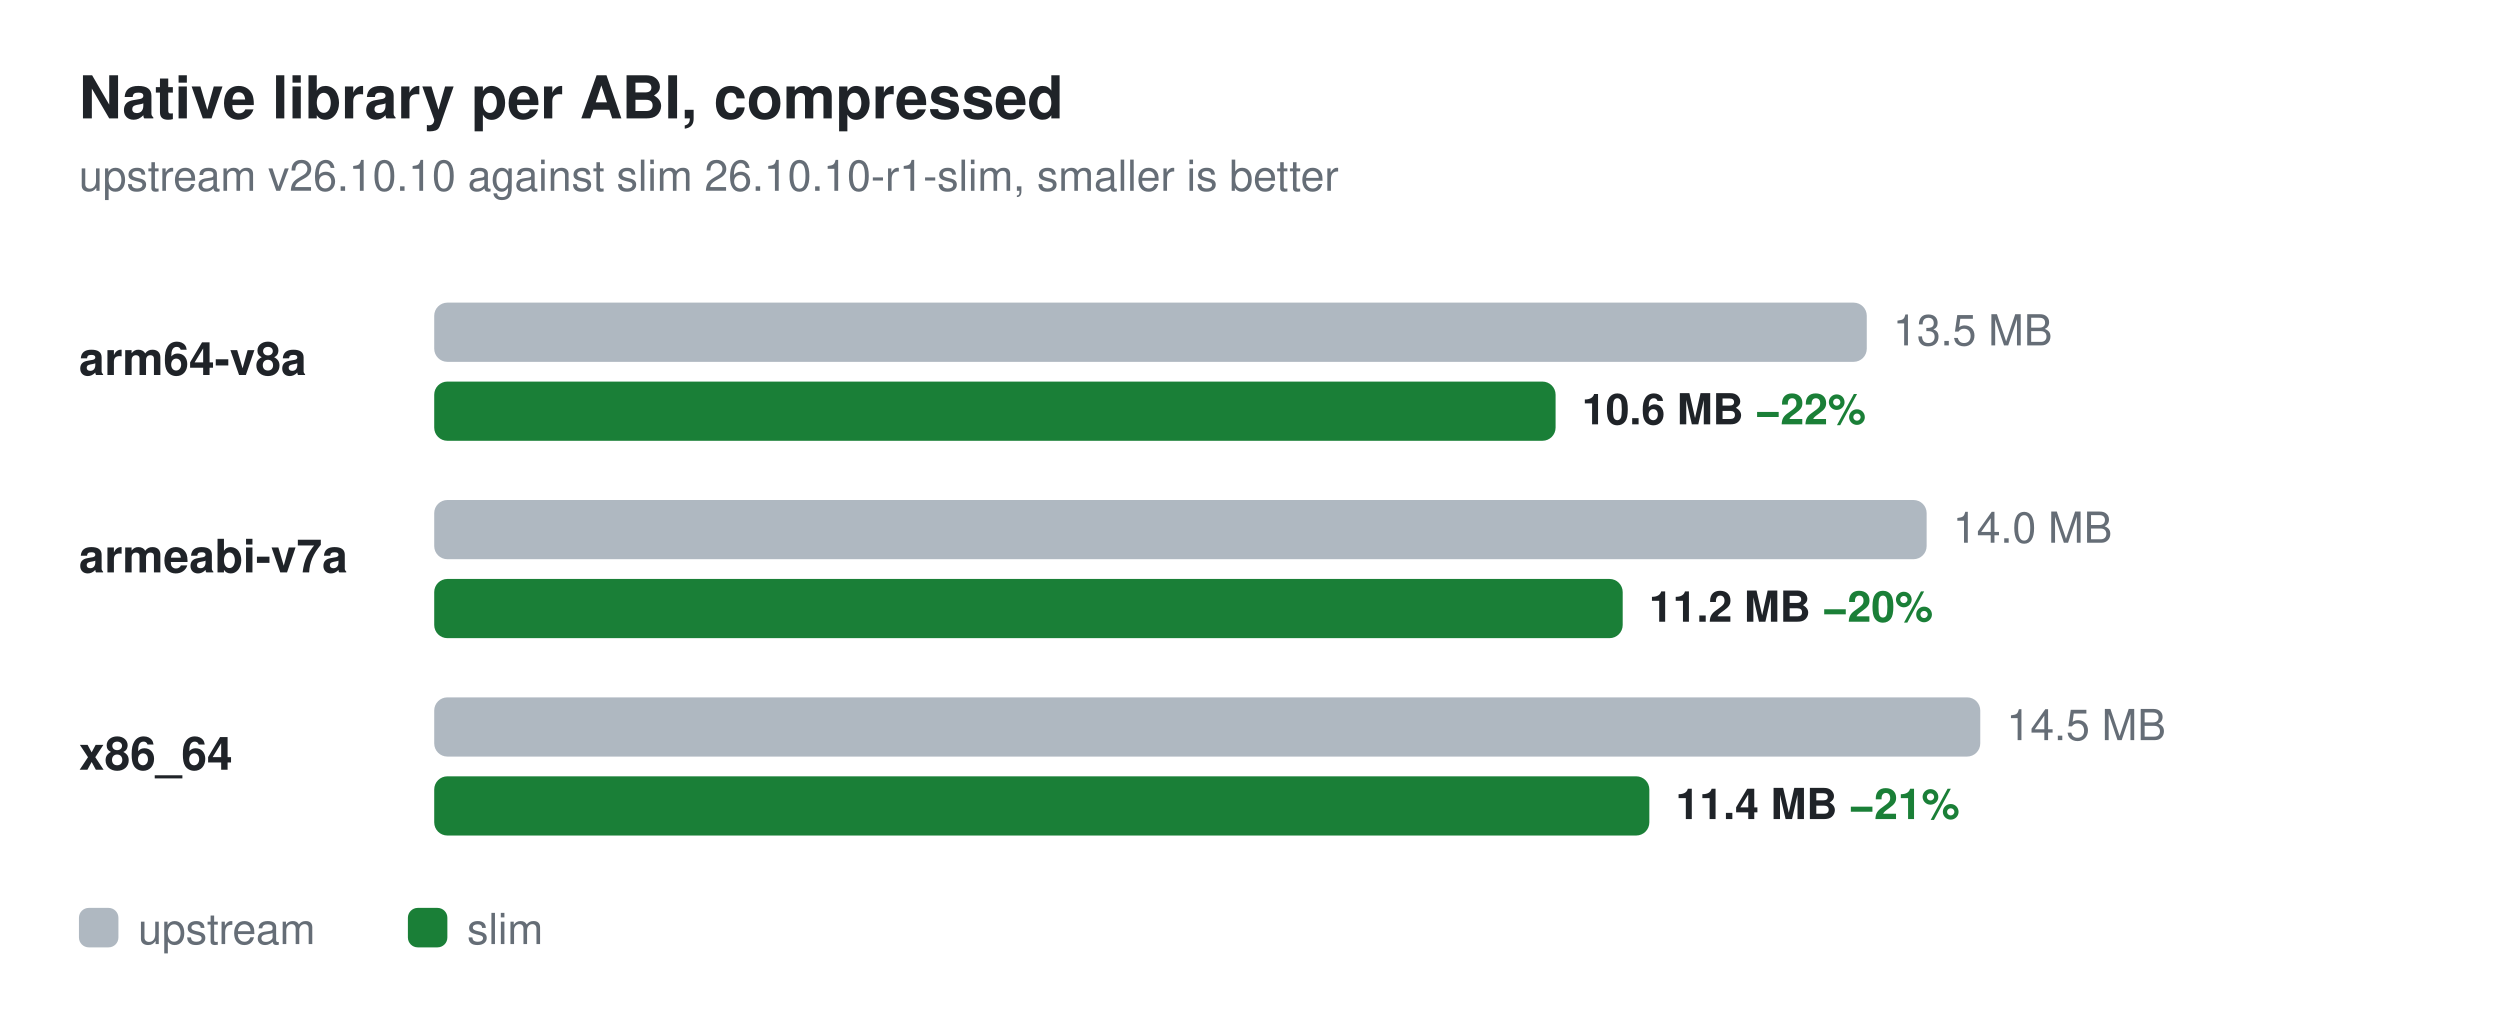
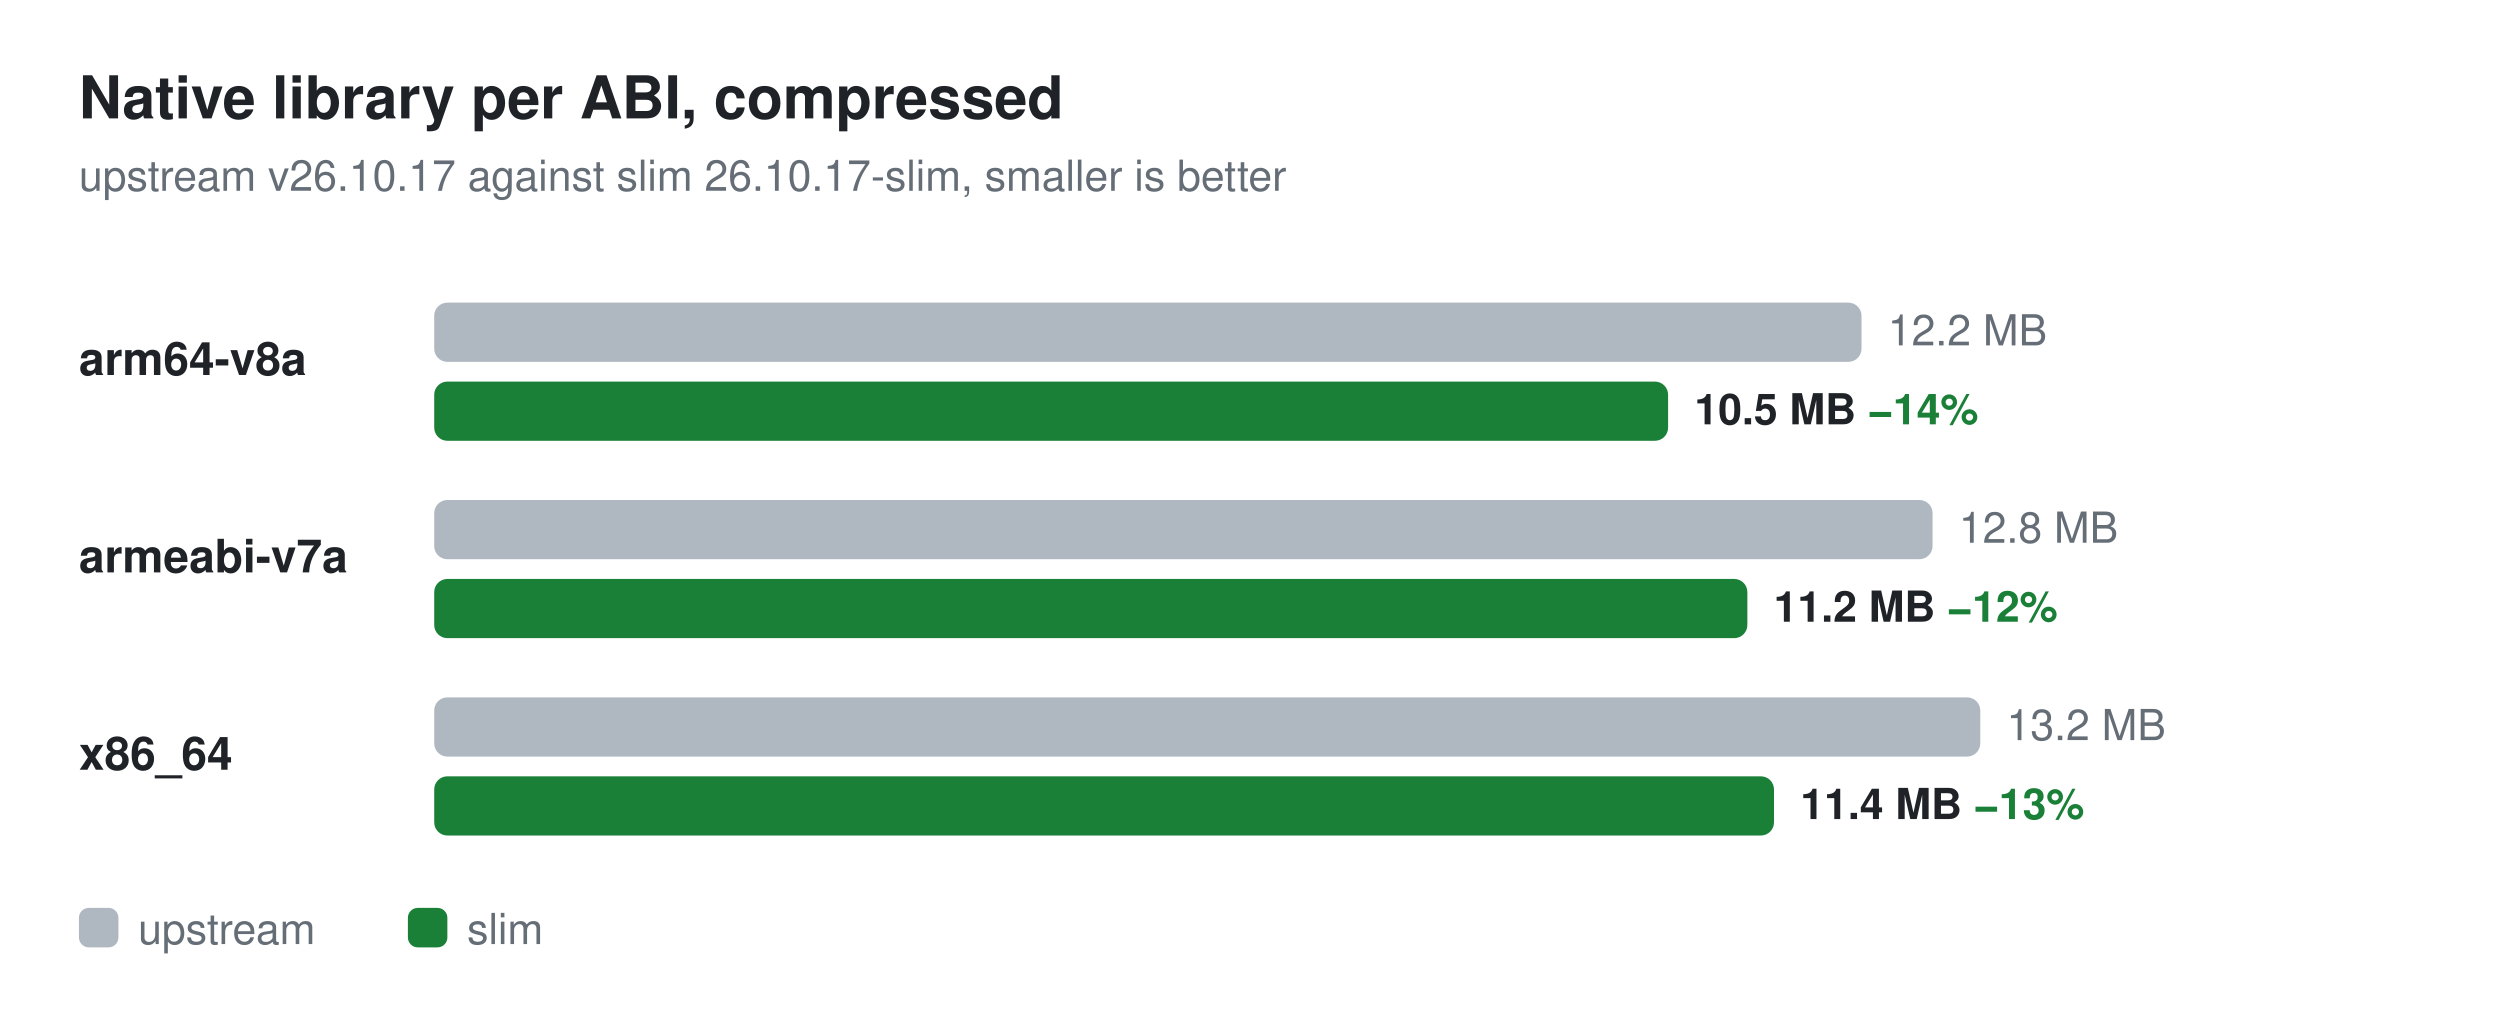
<svg xmlns="http://www.w3.org/2000/svg" width="760" height="308" viewBox="0 0 760 308" role="img" aria-labelledby="title desc" font-family="-apple-system,BlinkMacSystemFont,'Segoe UI',Helvetica,Arial,sans-serif">
  <text x="24" y="36" font-size="18" font-weight="600" fill="#1f2328">Native library per ABI, compressed</text>
-   <text x="24" y="58" font-size="13" fill="#656d76">upstream v26.10.10 against slim 26.10.10-r1-slim, smaller is better</text>
+   <text x="24" y="58" font-size="13" fill="#656d76">upstream v26.10.17 against slim 26.10.17-slim, smaller is better</text>
  <text x="24" y="114" font-size="14" font-weight="600" fill="#1f2328">arm64-v8a</text>
-   <rect x="132" y="92" width="435.5" height="18" rx="4" fill="#afb8c1" />
-   <text x="575.5" y="105" font-size="13" fill="#656d76">13.5 MB</text>
-   <rect x="132" y="116" width="340.9" height="18" rx="4" fill="#1a7f37" />
-   <text x="480.9" y="129" font-size="13" font-weight="600" fill="#1f2328">10.6 MB  <tspan fill="#1a7f37">−22%</tspan>
+   <rect x="132" y="92" width="433.9" height="18" rx="4" fill="#afb8c1" />
+   <text x="573.9" y="105" font-size="13" fill="#656d76">12.2 MB</text>
+   <rect x="132" y="116" width="375.1" height="18" rx="4" fill="#1a7f37" />
+   <text x="515.1" y="129" font-size="13" font-weight="600" fill="#1f2328">10.5 MB  <tspan fill="#1a7f37">−14%</tspan>
  </text>
  <text x="24" y="174" font-size="14" font-weight="600" fill="#1f2328">armeabi-v7a</text>
-   <rect x="132" y="152" width="453.7" height="18" rx="4" fill="#afb8c1" />
-   <text x="593.7" y="165" font-size="13" fill="#656d76">14.0 MB</text>
-   <rect x="132" y="176" width="361.3" height="18" rx="4" fill="#1a7f37" />
-   <text x="501.3" y="189" font-size="13" font-weight="600" fill="#1f2328">11.2 MB  <tspan fill="#1a7f37">−20%</tspan>
+   <rect x="132" y="152" width="455.5" height="18" rx="4" fill="#afb8c1" />
+   <text x="595.5" y="165" font-size="13" fill="#656d76">12.8 MB</text>
+   <rect x="132" y="176" width="399.2" height="18" rx="4" fill="#1a7f37" />
+   <text x="539.2" y="189" font-size="13" font-weight="600" fill="#1f2328">11.2 MB  <tspan fill="#1a7f37">−12%</tspan>
  </text>
  <text x="24" y="234" font-size="14" font-weight="600" fill="#1f2328">x86_64</text>
  <rect x="132" y="212" width="470.0" height="18" rx="4" fill="#afb8c1" />
-   <text x="610.0" y="225" font-size="13" fill="#656d76">14.5 MB</text>
-   <rect x="132" y="236" width="369.4" height="18" rx="4" fill="#1a7f37" />
-   <text x="509.4" y="249" font-size="13" font-weight="600" fill="#1f2328">11.4 MB  <tspan fill="#1a7f37">−21%</tspan>
+   <text x="610.0" y="225" font-size="13" fill="#656d76">13.2 MB</text>
+   <rect x="132" y="236" width="407.3" height="18" rx="4" fill="#1a7f37" />
+   <text x="547.3" y="249" font-size="13" font-weight="600" fill="#1f2328">11.4 MB  <tspan fill="#1a7f37">−13%</tspan>
  </text>
  <rect x="24" y="276" width="12" height="12" rx="3" fill="#afb8c1" />
  <text x="42" y="287" font-size="13" fill="#656d76">upstream</text>
  <rect x="124" y="276" width="12" height="12" rx="3" fill="#1a7f37" />
  <text x="142" y="287" font-size="13" fill="#656d76">slim</text>
</svg>
